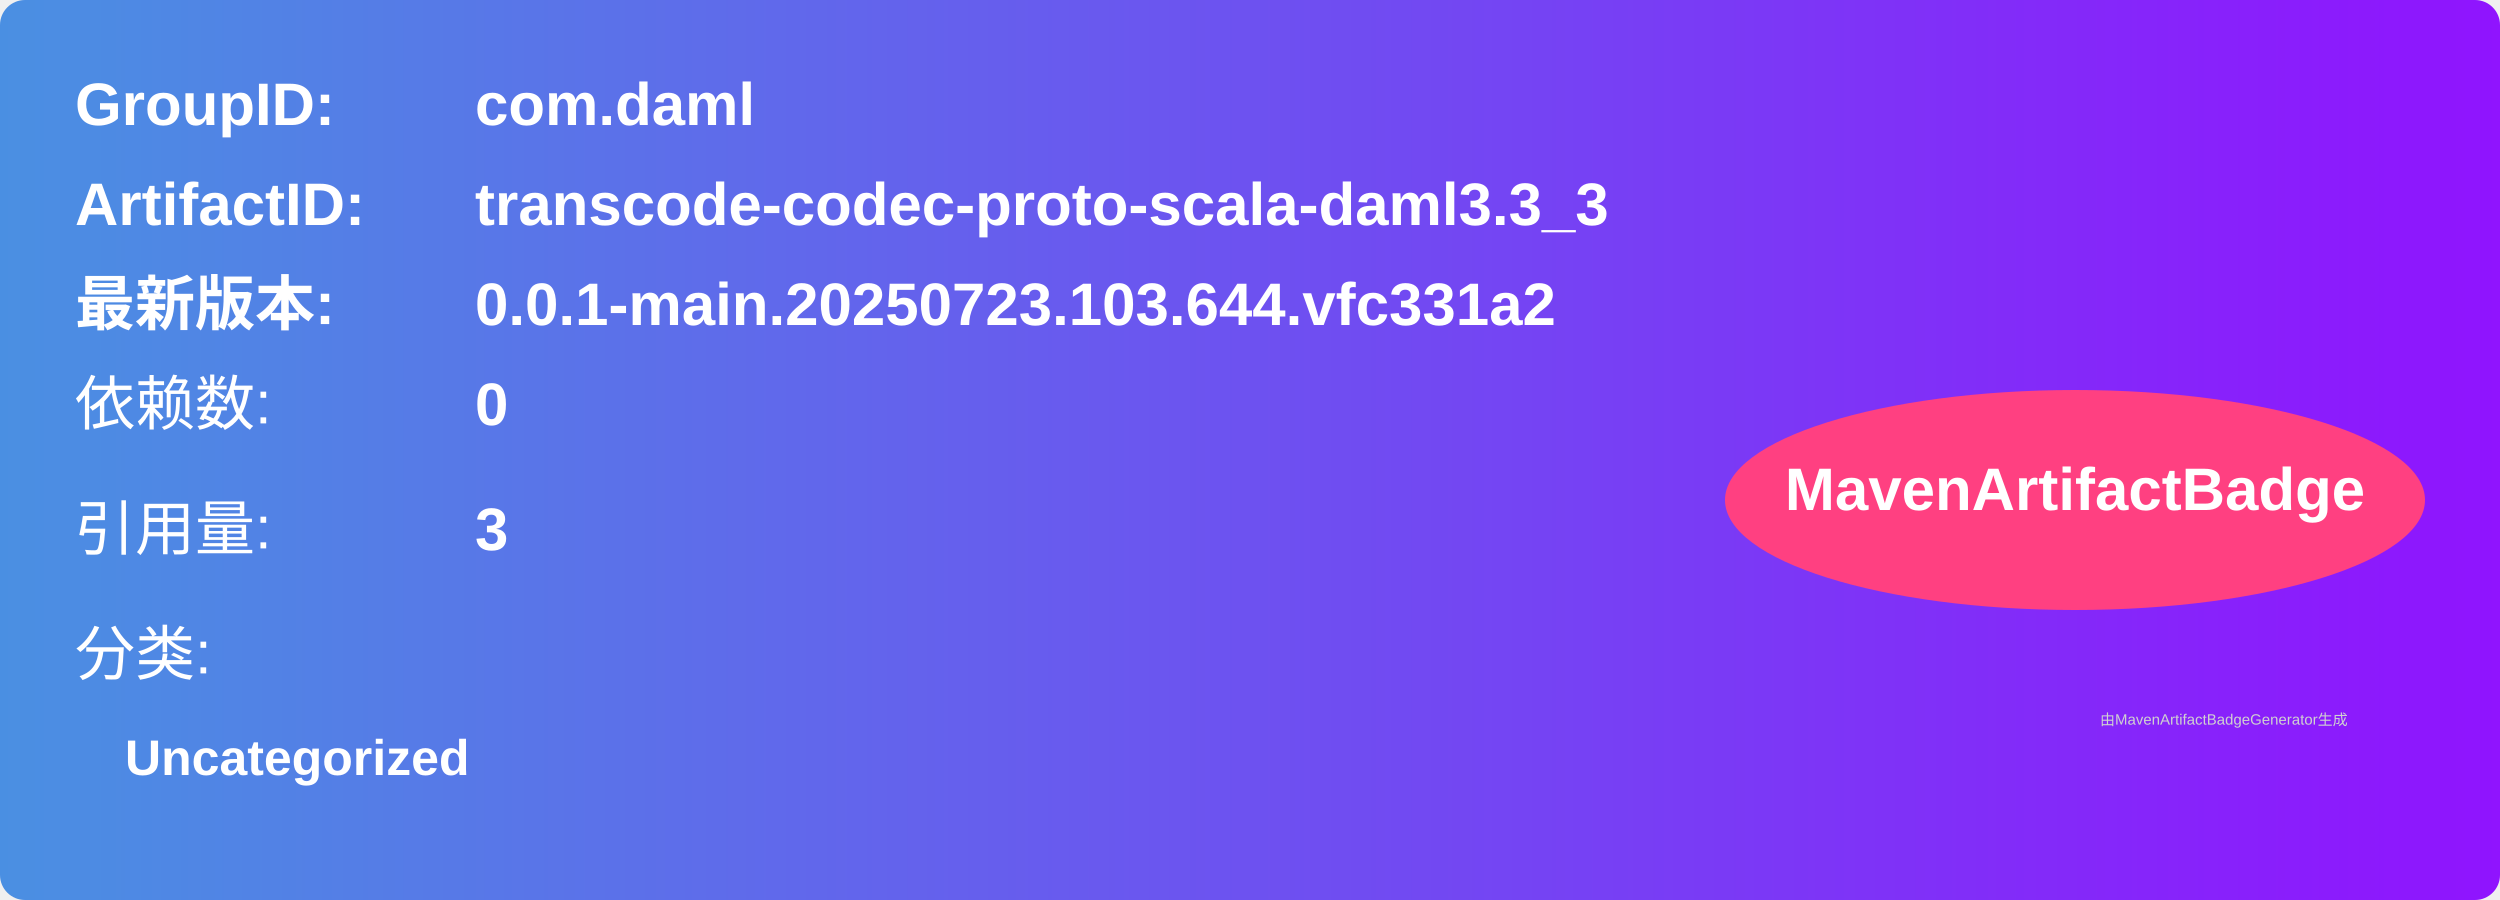
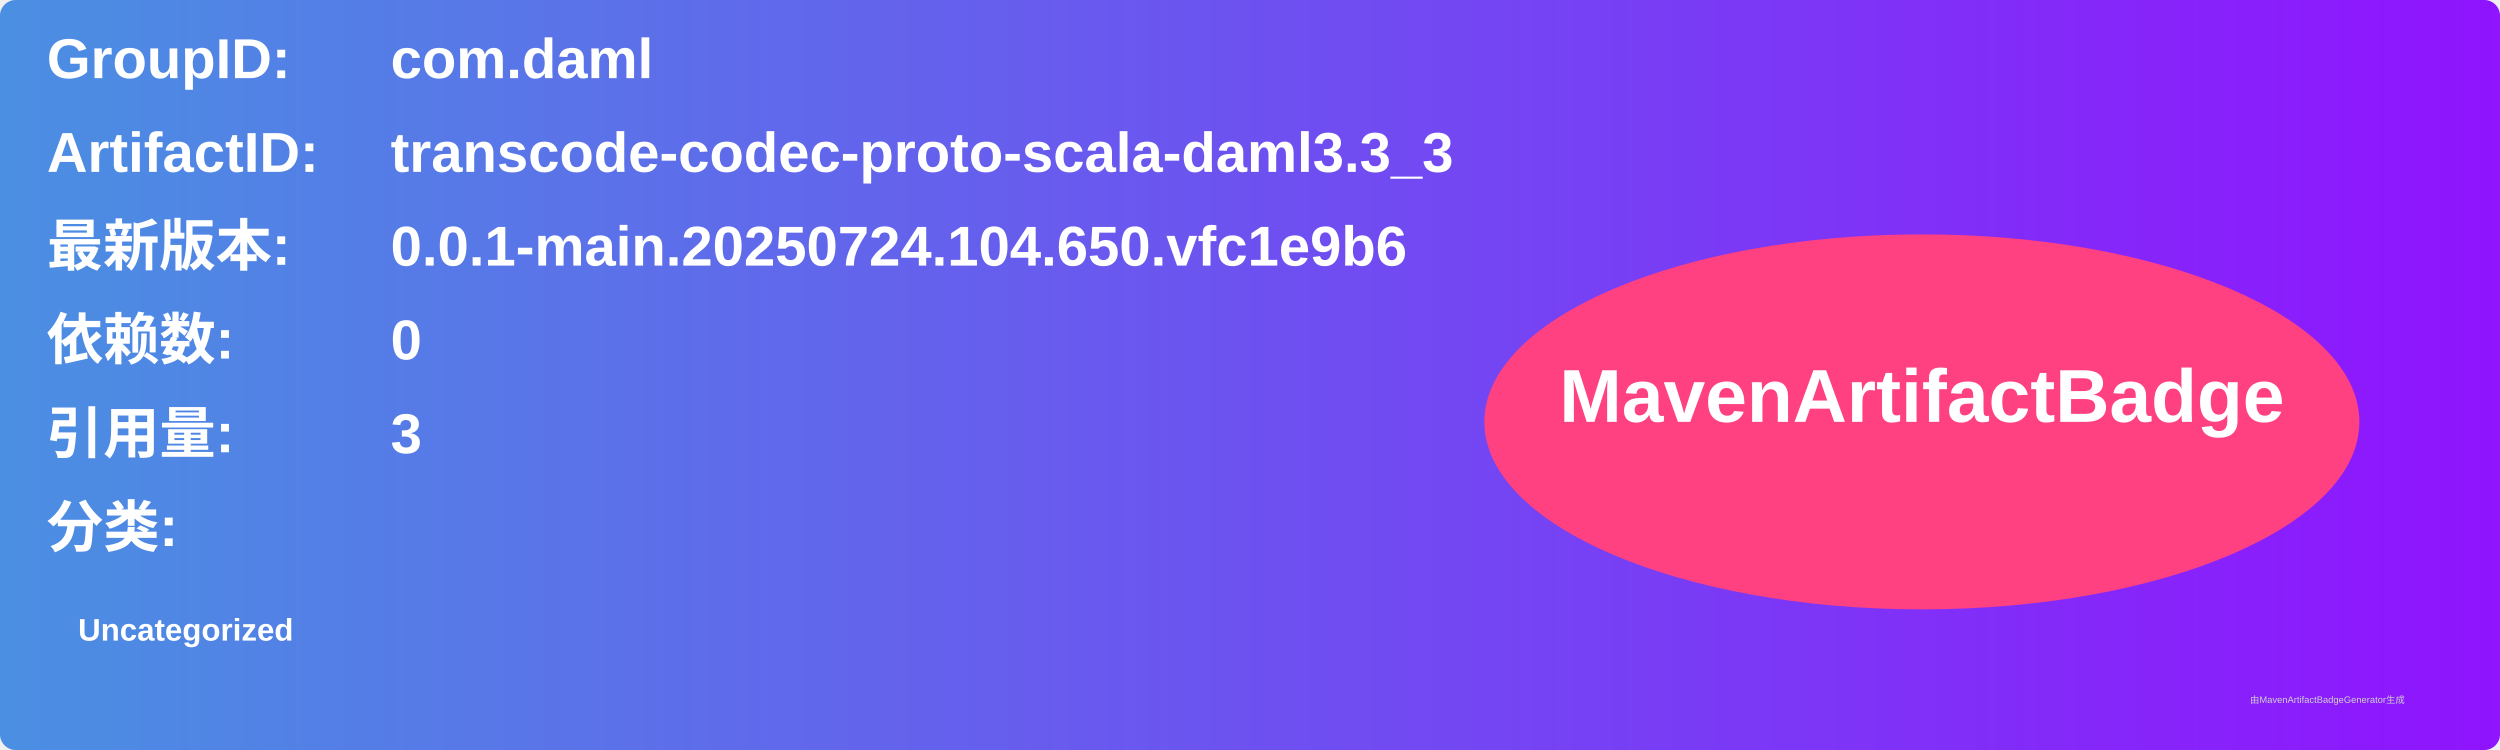
- <svg xmlns="http://www.w3.org/2000/svg" width="500" height="180" viewBox="0 0 500 180">
+ <svg xmlns="http://www.w3.org/2000/svg" width="800" height="240" viewBox="0 0 800 240">
  <linearGradient id="grad" x1="0%" y1="0%" x2="100%" y2="0%">
    <stop offset="0%" stop-color="#4a90e2" />
    <stop offset="100%" stop-color="#9013fe" />
  </linearGradient>
  <rect width="100%" height="100%" rx="5" ry="5" fill="url(#grad)" />
  <g transform="translate(15, 15)">
-     <text x="0" y="10" font-family="Arial" font-size="12" fill="white" font-weight="bold" width="260">GroupID:</text>
-     <text x="80" y="10" font-family="Arial" font-size="12" fill="white" font-weight="bold" width="260">com.daml</text>
-     <text x="0" y="30" font-family="Arial" font-size="12" fill="white" font-weight="bold" width="260">ArtifactID:</text>
-     <text x="80" y="30" font-family="Arial" font-size="12" fill="white" font-weight="bold" width="260">transcode-codec-proto-scala-daml3.3_3</text>
-     <text x="0" y="50" font-family="Arial" font-size="12" fill="white" font-weight="bold">最新版本:</text>
-     <text x="80" y="50" font-family="Arial" font-size="12" fill="white" font-weight="bold">
-       <tspan font-weight="bold">0.0.1-main.20250723.103.644.vfc331a2</tspan>
+     <text x="0" y="10" font-family="Arial" font-size="18" fill="white" font-weight="bold" width="260">GroupID:</text>
+     <text x="110" y="10" font-family="Arial" font-size="18" fill="white" font-weight="bold" width="460">com.daml</text>
+     <text x="0" y="40" font-family="Arial" font-size="18" fill="white" font-weight="bold" width="260">ArtifactID:</text>
+     <text x="110" y="40" font-family="Arial" font-size="18" fill="white" font-weight="bold" width="460">transcode-codec-proto-scala-daml3.3_3</text>
+     <text x="0" y="70" font-family="Arial" font-size="18" fill="white" font-weight="bold">最新版本:</text>
+     <text x="110" y="70" font-family="Arial" font-size="18" fill="white" font-weight="bold">
+       <tspan font-weight="bold">0.0.1-main.20250724.104.650.vfc1e9b6</tspan>
    </text>
-     <text x="0" y="70" font-family="Arial" font-size="12" fill="white">依赖数: </text>
-     <text x="80" y="70" font-family="Arial" font-size="12" fill="white">
+     <text x="0" y="100" font-family="Arial" font-size="18" fill="white" font-weight="bold">依赖数: </text>
+     <text x="110" y="100" font-family="Arial" font-size="18" fill="white">
      <tspan font-weight="bold">0</tspan>
    </text>
-     <text x="0" y="95" font-family="Arial" font-size="12" fill="white">引用量: </text>
-     <text x="80" y="95" font-family="Arial" font-size="12" fill="white">
+     <text x="0" y="130" font-family="Arial" font-size="18" fill="white" font-weight="bold">引用量: </text>
+     <text x="110" y="130" font-family="Arial" font-size="18" fill="white">
      <tspan font-weight="bold">3</tspan>
    </text>
-     <text x="0" y="120" font-family="Arial" font-size="12" fill="white">分类:</text>
-     <text x="10" y="140" font-family="Arial" font-size="10" fill="white">
+     <text x="0" y="160" font-family="Arial" font-size="18" fill="white" font-weight="bold">分类:</text>
+     <text x="10" y="190" font-family="Arial" font-size="10" fill="white">
      <tspan font-weight="bold">Uncategorized</tspan>
    </text>
-     <ellipse cx="400" cy="85" rx="70" ry="22" fill="#ff4081" />
-     <text x="400" y="87" text-anchor="middle" font-family="Arial" font-size="12" fill="white" font-weight="bold">MavenArtifactBadge</text>
+     <ellipse cx="600" cy="120" rx="140" ry="60" fill="#ff4081" />
+     <text x="600" y="120" text-anchor="middle" font-family="Arial" font-size="24" fill="white" font-weight="bold">MavenArtifactBadge</text>
  </g>
-   <text x="420" y="145" font-family="Arial" font-size="3" fill="#d0d0d0">
-     由MavenArtifactBadgeGenerator生成
-   </text>
+   <text x="720" y="225" font-family="Arial" font-size="3" fill="#d0d0d0">由MavenArtifactBadgeGenerator生成</text>
</svg>
